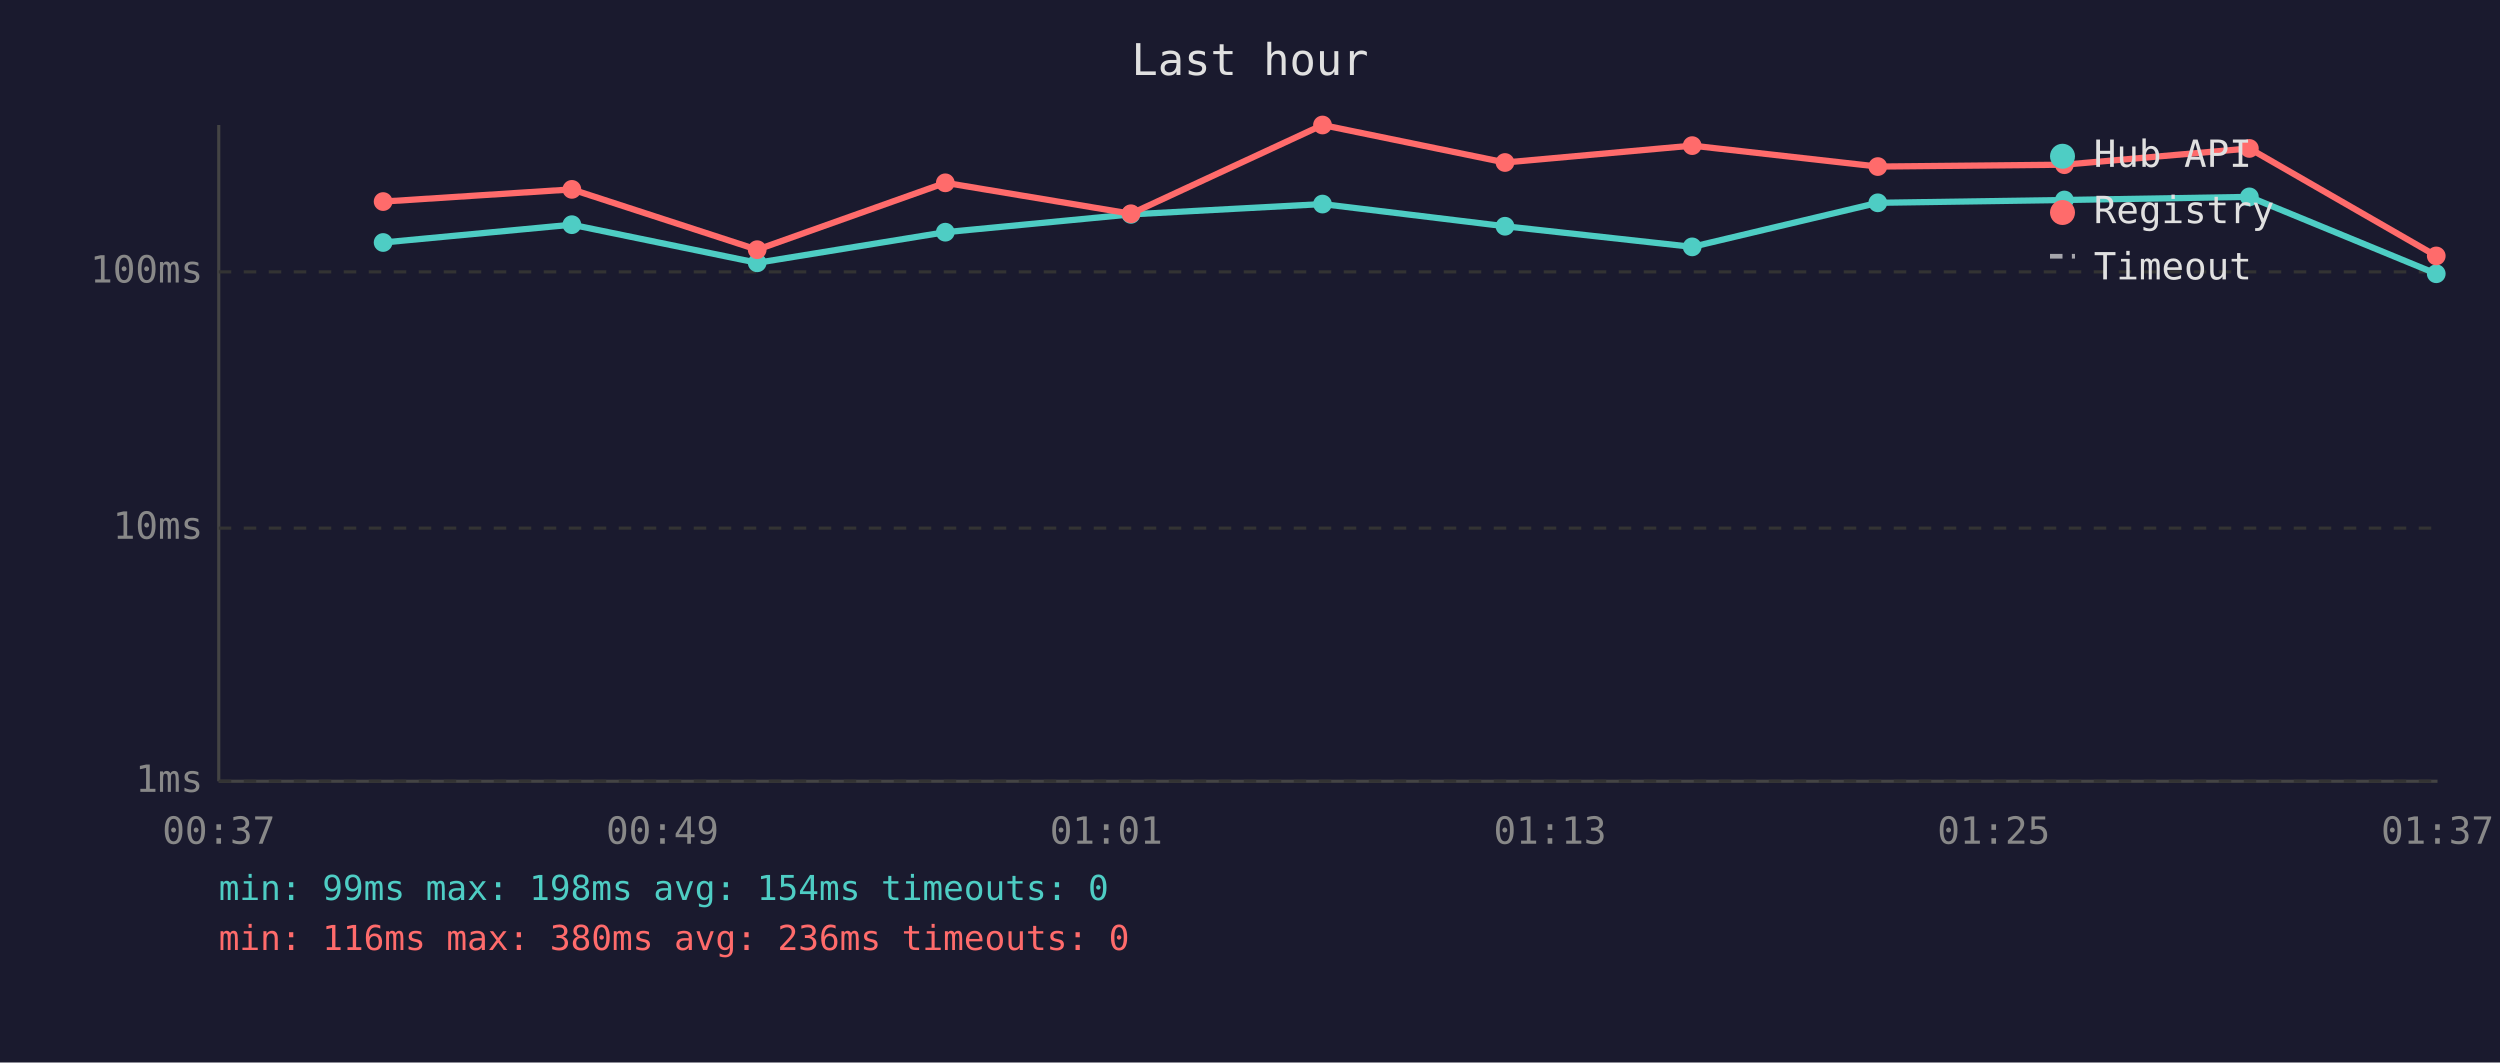
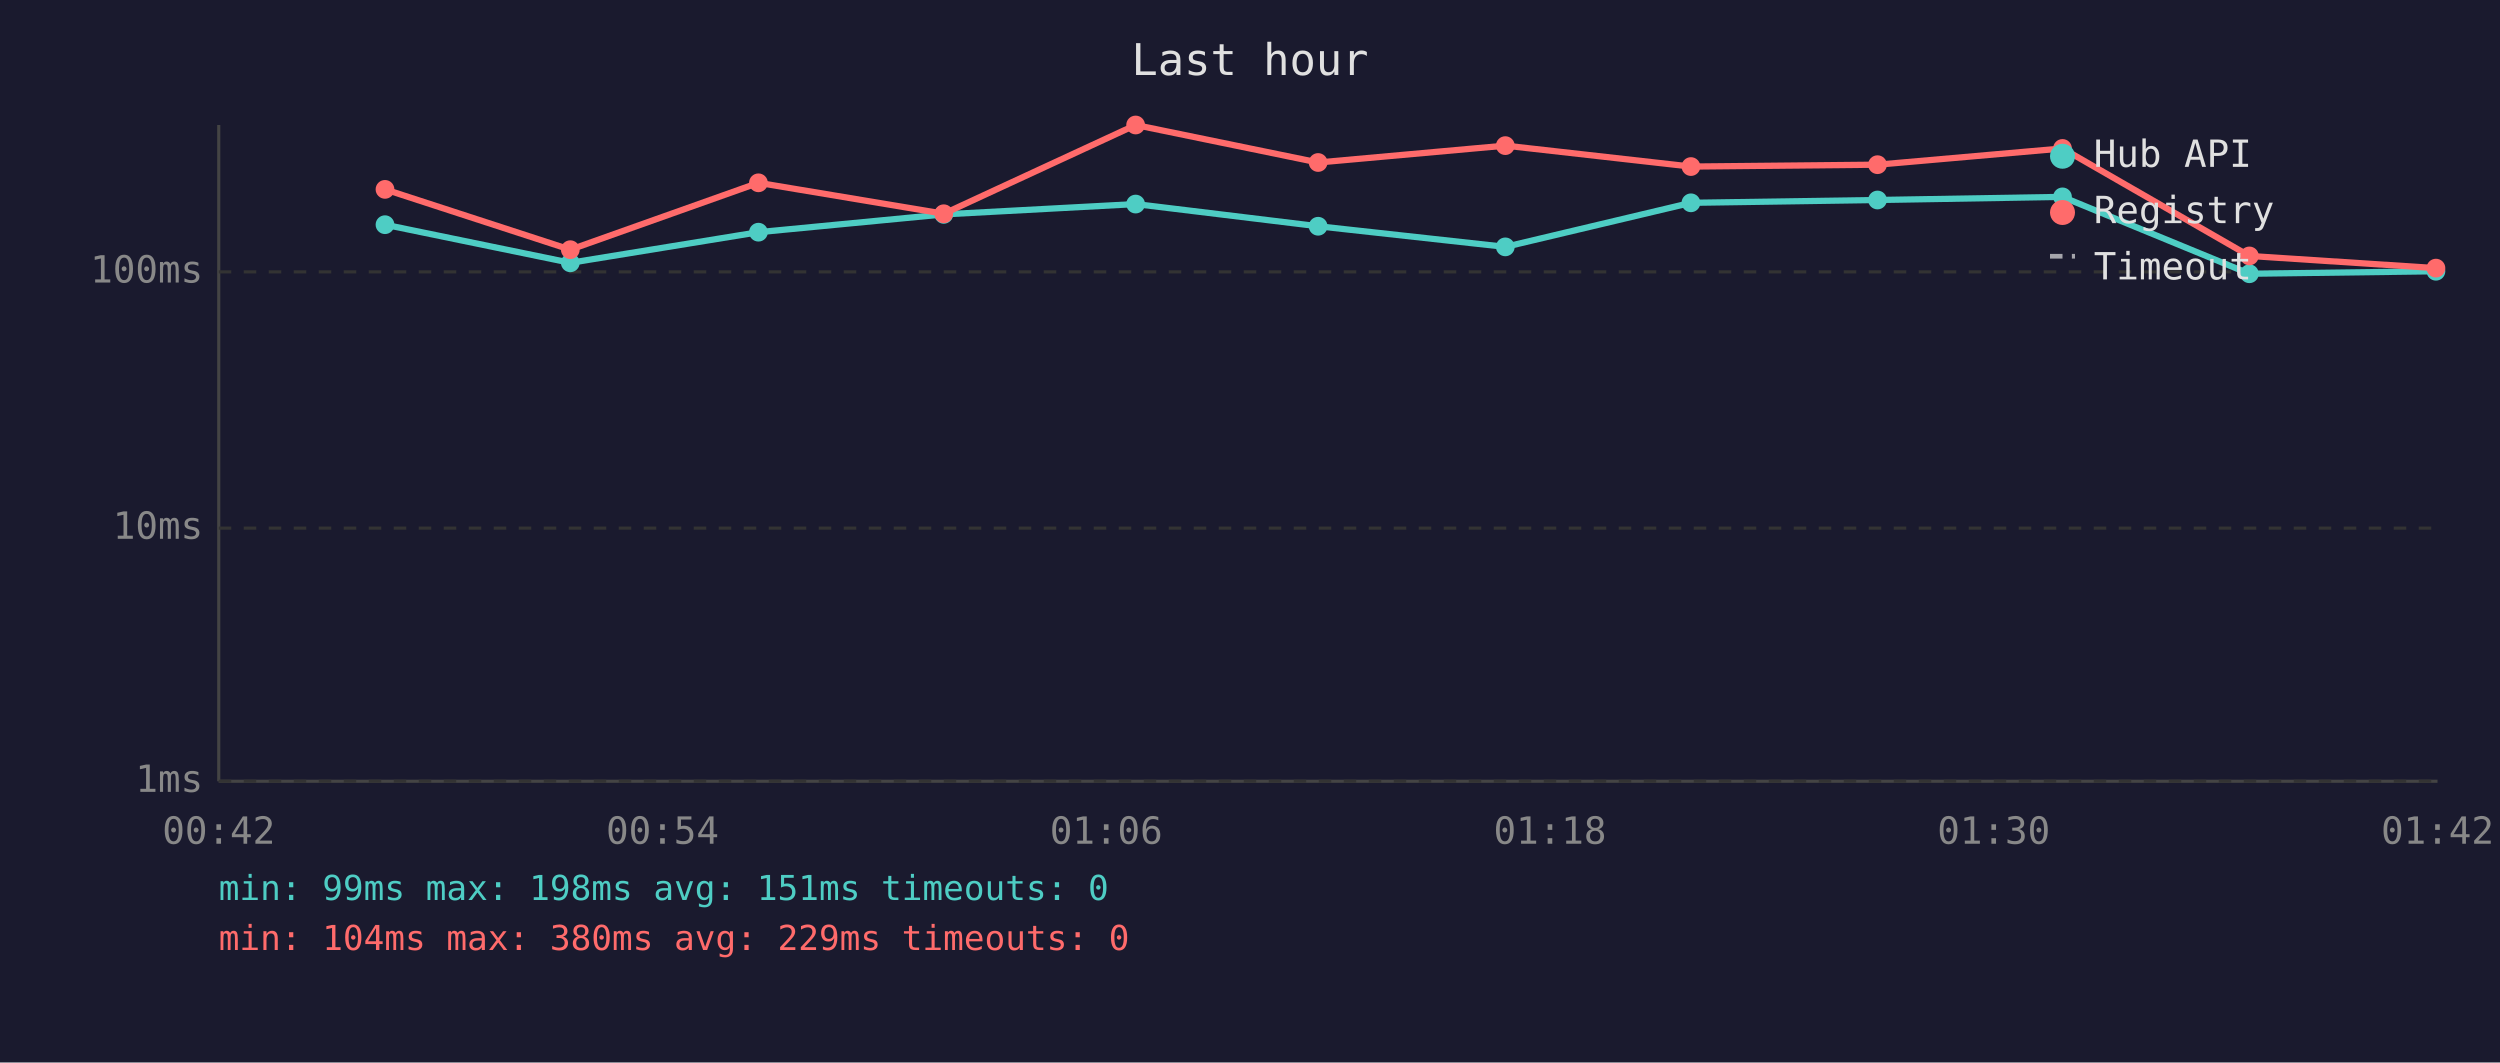
<svg xmlns="http://www.w3.org/2000/svg" viewBox="0 0 800 340" font-family="monospace" font-size="12">
  <rect width="800" height="340" fill="#1a1a2e" />
  <text x="400" y="24" fill="#e0e0e0" font-size="14" text-anchor="middle">Last hour</text>
  <line x1="70" y1="40" x2="70" y2="250" stroke="#444" stroke-width="1" />
  <line x1="70" y1="250" x2="780" y2="250" stroke="#444" stroke-width="1" />
  <line x1="70" y1="250" x2="780" y2="250" stroke="#333" stroke-width="1" stroke-dasharray="4" />
  <text x="65" y="250" fill="#888" text-anchor="end" dominant-baseline="middle">1ms</text>
  <line x1="70" y1="169" x2="780" y2="169" stroke="#333" stroke-width="1" stroke-dasharray="4" />
  <text x="65" y="169" fill="#888" text-anchor="end" dominant-baseline="middle">10ms</text>
  <line x1="70" y1="87" x2="780" y2="87" stroke="#333" stroke-width="1" stroke-dasharray="4" />
  <text x="65" y="87" fill="#888" text-anchor="end" dominant-baseline="middle">100ms</text>
-   <text x="70" y="270" fill="#888" text-anchor="middle">00:37</text>
-   <text x="212" y="270" fill="#888" text-anchor="middle">00:49</text>
-   <text x="354" y="270" fill="#888" text-anchor="middle">01:01</text>
-   <text x="496" y="270" fill="#888" text-anchor="middle">01:13</text>
-   <text x="638" y="270" fill="#888" text-anchor="middle">01:25</text>
-   <text x="780" y="270" fill="#888" text-anchor="middle">01:37</text>
-   <polyline points="122.6,77.6 183.0,71.9 242.3,84.1 302.5,74.3 361.9,68.6 423.2,65.3 481.6,72.4 541.5,79.0 600.9,64.9 660.6,64.0 719.8,63.0 779.6,87.6" fill="none" stroke="#4ecdc4" stroke-width="2" opacity="1" />
-   <circle cx="122.6" cy="77.6" r="3" fill="#4ecdc4" />
-   <circle cx="183.0" cy="71.9" r="3" fill="#4ecdc4" />
-   <circle cx="242.3" cy="84.1" r="3" fill="#4ecdc4" />
-   <circle cx="302.5" cy="74.3" r="3" fill="#4ecdc4" />
-   <circle cx="361.9" cy="68.6" r="3" fill="#4ecdc4" />
-   <circle cx="423.2" cy="65.3" r="3" fill="#4ecdc4" />
-   <circle cx="481.6" cy="72.4" r="3" fill="#4ecdc4" />
-   <circle cx="541.5" cy="79.0" r="3" fill="#4ecdc4" />
-   <circle cx="600.9" cy="64.9" r="3" fill="#4ecdc4" />
-   <circle cx="660.6" cy="64.0" r="3" fill="#4ecdc4" />
-   <circle cx="719.8" cy="63.0" r="3" fill="#4ecdc4" />
-   <circle cx="779.6" cy="87.6" r="3" fill="#4ecdc4" />
-   <polyline points="122.6,64.5 183.0,60.6 242.3,79.9 302.5,58.5 361.9,68.4 423.2,40.0 481.6,52.0 541.5,46.6 600.9,53.3 660.6,52.7 719.8,47.5 779.6,81.9" fill="none" stroke="#ff6b6b" stroke-width="2" opacity="1" />
-   <circle cx="122.6" cy="64.5" r="3" fill="#ff6b6b" />
-   <circle cx="183.0" cy="60.6" r="3" fill="#ff6b6b" />
-   <circle cx="242.3" cy="79.9" r="3" fill="#ff6b6b" />
-   <circle cx="302.5" cy="58.5" r="3" fill="#ff6b6b" />
-   <circle cx="361.9" cy="68.4" r="3" fill="#ff6b6b" />
-   <circle cx="423.2" cy="40.0" r="3" fill="#ff6b6b" />
-   <circle cx="481.6" cy="52.0" r="3" fill="#ff6b6b" />
-   <circle cx="541.5" cy="46.6" r="3" fill="#ff6b6b" />
-   <circle cx="600.9" cy="53.3" r="3" fill="#ff6b6b" />
-   <circle cx="660.6" cy="52.7" r="3" fill="#ff6b6b" />
-   <circle cx="719.8" cy="47.5" r="3" fill="#ff6b6b" />
-   <circle cx="779.6" cy="81.9" r="3" fill="#ff6b6b" />
+   <text x="70" y="270" fill="#888" text-anchor="middle">00:42</text>
+   <text x="212" y="270" fill="#888" text-anchor="middle">00:54</text>
+   <text x="354" y="270" fill="#888" text-anchor="middle">01:06</text>
+   <text x="496" y="270" fill="#888" text-anchor="middle">01:18</text>
+   <text x="638" y="270" fill="#888" text-anchor="middle">01:30</text>
+   <text x="780" y="270" fill="#888" text-anchor="middle">01:42</text>
+   <polyline points="123.2,71.9 182.5,84.1 242.7,74.3 302.0,68.6 363.4,65.3 421.8,72.4 481.7,79.0 541.1,64.9 600.8,64.0 660.0,63.0 719.8,87.6 779.5,86.8" fill="none" stroke="#4ecdc4" stroke-width="2" opacity="1" />
+   <circle cx="123.2" cy="71.9" r="3" fill="#4ecdc4" />
+   <circle cx="182.5" cy="84.1" r="3" fill="#4ecdc4" />
+   <circle cx="242.7" cy="74.3" r="3" fill="#4ecdc4" />
+   <circle cx="302.0" cy="68.6" r="3" fill="#4ecdc4" />
+   <circle cx="363.4" cy="65.3" r="3" fill="#4ecdc4" />
+   <circle cx="421.8" cy="72.4" r="3" fill="#4ecdc4" />
+   <circle cx="481.7" cy="79.0" r="3" fill="#4ecdc4" />
+   <circle cx="541.1" cy="64.9" r="3" fill="#4ecdc4" />
+   <circle cx="600.8" cy="64.0" r="3" fill="#4ecdc4" />
+   <circle cx="660.0" cy="63.0" r="3" fill="#4ecdc4" />
+   <circle cx="719.8" cy="87.6" r="3" fill="#4ecdc4" />
+   <circle cx="779.5" cy="86.8" r="3" fill="#4ecdc4" />
+   <polyline points="123.2,60.6 182.5,79.9 242.7,58.5 302.0,68.4 363.4,40.0 421.8,52.0 481.7,46.6 541.1,53.3 600.8,52.7 660.0,47.5 719.8,81.9 779.5,85.8" fill="none" stroke="#ff6b6b" stroke-width="2" opacity="1" />
+   <circle cx="123.2" cy="60.6" r="3" fill="#ff6b6b" />
+   <circle cx="182.5" cy="79.9" r="3" fill="#ff6b6b" />
+   <circle cx="242.7" cy="58.5" r="3" fill="#ff6b6b" />
+   <circle cx="302.0" cy="68.4" r="3" fill="#ff6b6b" />
+   <circle cx="363.4" cy="40.0" r="3" fill="#ff6b6b" />
+   <circle cx="421.8" cy="52.0" r="3" fill="#ff6b6b" />
+   <circle cx="481.7" cy="46.6" r="3" fill="#ff6b6b" />
+   <circle cx="541.1" cy="53.3" r="3" fill="#ff6b6b" />
+   <circle cx="600.8" cy="52.7" r="3" fill="#ff6b6b" />
+   <circle cx="660.0" cy="47.5" r="3" fill="#ff6b6b" />
+   <circle cx="719.8" cy="81.9" r="3" fill="#ff6b6b" />
+   <circle cx="779.5" cy="85.8" r="3" fill="#ff6b6b" />
  <circle cx="660" cy="50" r="4" fill="#4ecdc4" />
  <text x="670" y="50" fill="#e0e0e0" dominant-baseline="middle">Hub API</text>
  <circle cx="660" cy="68" r="4" fill="#ff6b6b" />
  <text x="670" y="68" fill="#e0e0e0" dominant-baseline="middle">Registry</text>
  <line x1="656" y1="82" x2="664" y2="82" stroke="#e0e0e0" stroke-width="1.5" stroke-dasharray="4,3" opacity="0.7" />
  <text x="670" y="86" fill="#e0e0e0" dominant-baseline="middle">Timeout</text>
-   <text x="70" y="288" fill="#4ecdc4" font-size="11">min: 99ms  max: 198ms  avg: 154ms  timeouts: 0</text>
-   <text x="70" y="304" fill="#ff6b6b" font-size="11">min: 116ms  max: 380ms  avg: 236ms  timeouts: 0</text>
+   <text x="70" y="288" fill="#4ecdc4" font-size="11">min: 99ms  max: 198ms  avg: 151ms  timeouts: 0</text>
+   <text x="70" y="304" fill="#ff6b6b" font-size="11">min: 104ms  max: 380ms  avg: 229ms  timeouts: 0</text>
</svg>
